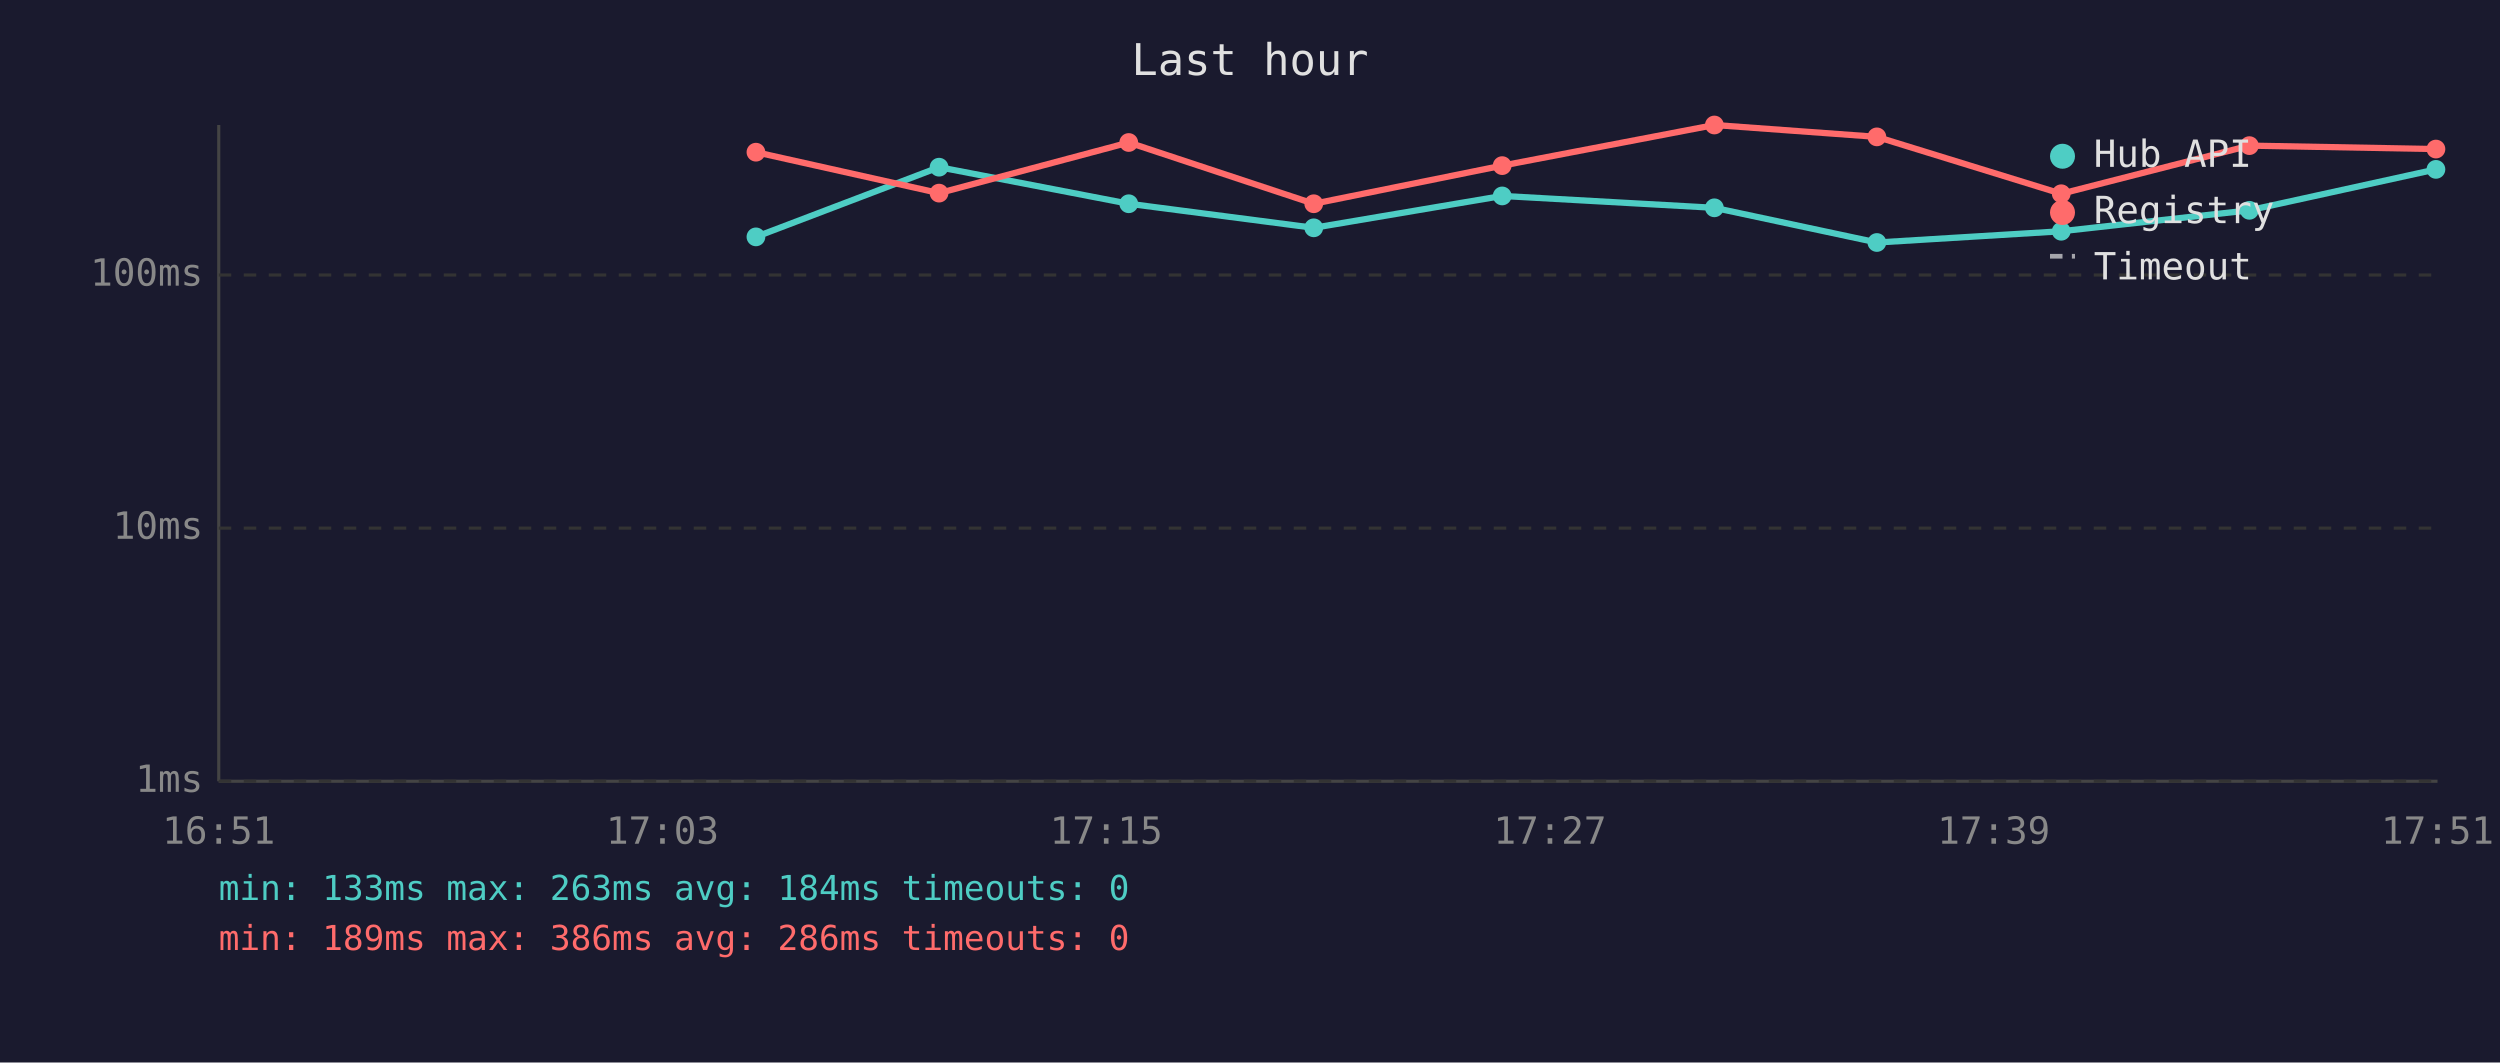
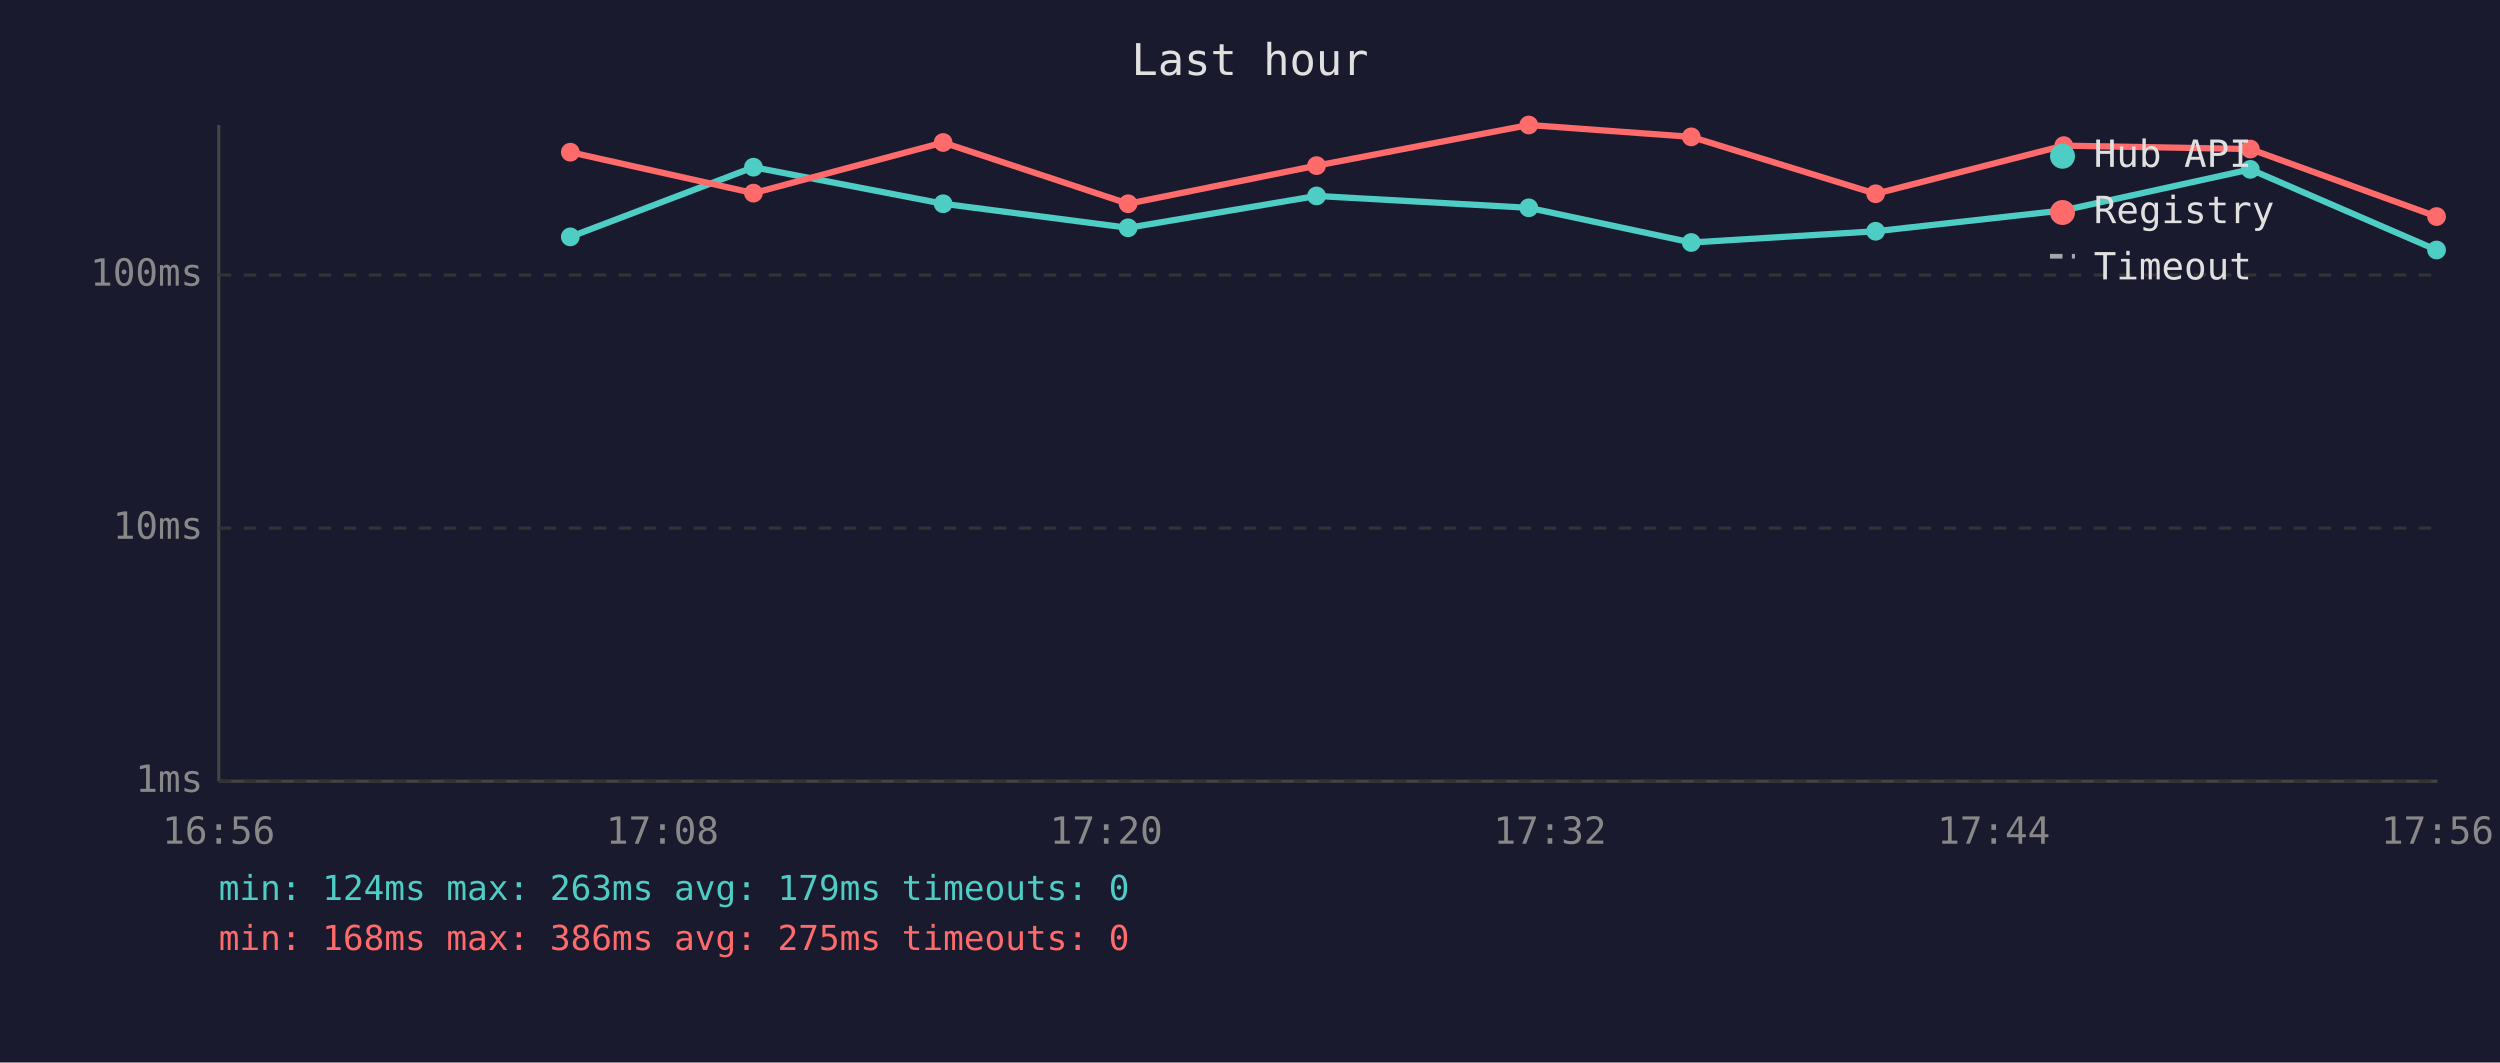
<svg xmlns="http://www.w3.org/2000/svg" viewBox="0 0 800 340" font-family="monospace" font-size="12">
  <rect width="800" height="340" fill="#1a1a2e" />
  <text x="400" y="24" fill="#e0e0e0" font-size="14" text-anchor="middle">Last hour</text>
  <line x1="70" y1="40" x2="70" y2="250" stroke="#444" stroke-width="1" />
  <line x1="70" y1="250" x2="780" y2="250" stroke="#444" stroke-width="1" />
  <line x1="70" y1="250" x2="780" y2="250" stroke="#333" stroke-width="1" stroke-dasharray="4" />
  <text x="65" y="250" fill="#888" text-anchor="end" dominant-baseline="middle">1ms</text>
  <line x1="70" y1="169" x2="780" y2="169" stroke="#333" stroke-width="1" stroke-dasharray="4" />
  <text x="65" y="169" fill="#888" text-anchor="end" dominant-baseline="middle">10ms</text>
  <line x1="70" y1="88" x2="780" y2="88" stroke="#333" stroke-width="1" stroke-dasharray="4" />
  <text x="65" y="88" fill="#888" text-anchor="end" dominant-baseline="middle">100ms</text>
-   <text x="70" y="270" fill="#888" text-anchor="middle">16:51</text>
-   <text x="212" y="270" fill="#888" text-anchor="middle">17:03</text>
-   <text x="354" y="270" fill="#888" text-anchor="middle">17:15</text>
-   <text x="496" y="270" fill="#888" text-anchor="middle">17:27</text>
-   <text x="638" y="270" fill="#888" text-anchor="middle">17:39</text>
-   <text x="780" y="270" fill="#888" text-anchor="middle">17:51</text>
-   <polyline points="241.9,75.8 300.5,53.5 361.2,65.2 420.4,72.9 480.7,62.7 548.6,66.5 600.6,77.6 659.6,74.0 719.8,67.3 779.5,54.2" fill="none" stroke="#4ecdc4" stroke-width="2" opacity="1" />
-   <circle cx="241.9" cy="75.8" r="3" fill="#4ecdc4" />
-   <circle cx="300.5" cy="53.5" r="3" fill="#4ecdc4" />
-   <circle cx="361.2" cy="65.2" r="3" fill="#4ecdc4" />
-   <circle cx="420.4" cy="72.9" r="3" fill="#4ecdc4" />
-   <circle cx="480.7" cy="62.7" r="3" fill="#4ecdc4" />
-   <circle cx="548.6" cy="66.5" r="3" fill="#4ecdc4" />
-   <circle cx="600.6" cy="77.6" r="3" fill="#4ecdc4" />
-   <circle cx="659.6" cy="74.0" r="3" fill="#4ecdc4" />
-   <circle cx="719.8" cy="67.3" r="3" fill="#4ecdc4" />
-   <circle cx="779.5" cy="54.2" r="3" fill="#4ecdc4" />
-   <polyline points="241.9,48.7 300.5,61.8 361.2,45.6 420.4,65.2 480.7,53.0 548.6,40.0 600.6,43.8 659.6,62.0 719.8,46.6 779.5,47.7" fill="none" stroke="#ff6b6b" stroke-width="2" opacity="1" />
-   <circle cx="241.9" cy="48.7" r="3" fill="#ff6b6b" />
-   <circle cx="300.5" cy="61.8" r="3" fill="#ff6b6b" />
-   <circle cx="361.2" cy="45.6" r="3" fill="#ff6b6b" />
-   <circle cx="420.4" cy="65.2" r="3" fill="#ff6b6b" />
-   <circle cx="480.7" cy="53.0" r="3" fill="#ff6b6b" />
-   <circle cx="548.6" cy="40.0" r="3" fill="#ff6b6b" />
-   <circle cx="600.6" cy="43.8" r="3" fill="#ff6b6b" />
-   <circle cx="659.6" cy="62.0" r="3" fill="#ff6b6b" />
-   <circle cx="719.8" cy="46.6" r="3" fill="#ff6b6b" />
-   <circle cx="779.5" cy="47.7" r="3" fill="#ff6b6b" />
+   <text x="70" y="270" fill="#888" text-anchor="middle">16:56</text>
+   <text x="212" y="270" fill="#888" text-anchor="middle">17:08</text>
+   <text x="354" y="270" fill="#888" text-anchor="middle">17:20</text>
+   <text x="496" y="270" fill="#888" text-anchor="middle">17:32</text>
+   <text x="638" y="270" fill="#888" text-anchor="middle">17:44</text>
+   <text x="780" y="270" fill="#888" text-anchor="middle">17:56</text>
+   <polyline points="182.5,75.8 241.1,53.5 301.8,65.2 361.0,72.9 421.3,62.7 489.2,66.5 541.2,77.6 600.2,74.0 660.4,67.3 720.1,54.2 779.7,80.0" fill="none" stroke="#4ecdc4" stroke-width="2" opacity="1" />
+   <circle cx="182.5" cy="75.8" r="3" fill="#4ecdc4" />
+   <circle cx="241.1" cy="53.5" r="3" fill="#4ecdc4" />
+   <circle cx="301.8" cy="65.2" r="3" fill="#4ecdc4" />
+   <circle cx="361.0" cy="72.9" r="3" fill="#4ecdc4" />
+   <circle cx="421.3" cy="62.7" r="3" fill="#4ecdc4" />
+   <circle cx="489.2" cy="66.5" r="3" fill="#4ecdc4" />
+   <circle cx="541.2" cy="77.6" r="3" fill="#4ecdc4" />
+   <circle cx="600.2" cy="74.0" r="3" fill="#4ecdc4" />
+   <circle cx="660.4" cy="67.3" r="3" fill="#4ecdc4" />
+   <circle cx="720.1" cy="54.2" r="3" fill="#4ecdc4" />
+   <circle cx="779.7" cy="80.0" r="3" fill="#4ecdc4" />
+   <polyline points="182.5,48.7 241.1,61.8 301.8,45.6 361.0,65.2 421.3,53.0 489.2,40.0 541.2,43.8 600.2,62.0 660.4,46.6 720.1,47.7 779.7,69.3" fill="none" stroke="#ff6b6b" stroke-width="2" opacity="1" />
+   <circle cx="182.5" cy="48.7" r="3" fill="#ff6b6b" />
+   <circle cx="241.1" cy="61.8" r="3" fill="#ff6b6b" />
+   <circle cx="301.8" cy="45.6" r="3" fill="#ff6b6b" />
+   <circle cx="361.0" cy="65.2" r="3" fill="#ff6b6b" />
+   <circle cx="421.3" cy="53.0" r="3" fill="#ff6b6b" />
+   <circle cx="489.2" cy="40.0" r="3" fill="#ff6b6b" />
+   <circle cx="541.2" cy="43.8" r="3" fill="#ff6b6b" />
+   <circle cx="600.2" cy="62.0" r="3" fill="#ff6b6b" />
+   <circle cx="660.4" cy="46.6" r="3" fill="#ff6b6b" />
+   <circle cx="720.1" cy="47.7" r="3" fill="#ff6b6b" />
+   <circle cx="779.7" cy="69.3" r="3" fill="#ff6b6b" />
  <circle cx="660" cy="50" r="4" fill="#4ecdc4" />
  <text x="670" y="50" fill="#e0e0e0" dominant-baseline="middle">Hub API</text>
  <circle cx="660" cy="68" r="4" fill="#ff6b6b" />
  <text x="670" y="68" fill="#e0e0e0" dominant-baseline="middle">Registry</text>
  <line x1="656" y1="82" x2="664" y2="82" stroke="#e0e0e0" stroke-width="1.5" stroke-dasharray="4,3" opacity="0.7" />
  <text x="670" y="86" fill="#e0e0e0" dominant-baseline="middle">Timeout</text>
-   <text x="70" y="288" fill="#4ecdc4" font-size="11">min: 133ms  max: 263ms  avg: 184ms  timeouts: 0</text>
-   <text x="70" y="304" fill="#ff6b6b" font-size="11">min: 189ms  max: 386ms  avg: 286ms  timeouts: 0</text>
+   <text x="70" y="288" fill="#4ecdc4" font-size="11">min: 124ms  max: 263ms  avg: 179ms  timeouts: 0</text>
+   <text x="70" y="304" fill="#ff6b6b" font-size="11">min: 168ms  max: 386ms  avg: 275ms  timeouts: 0</text>
</svg>
